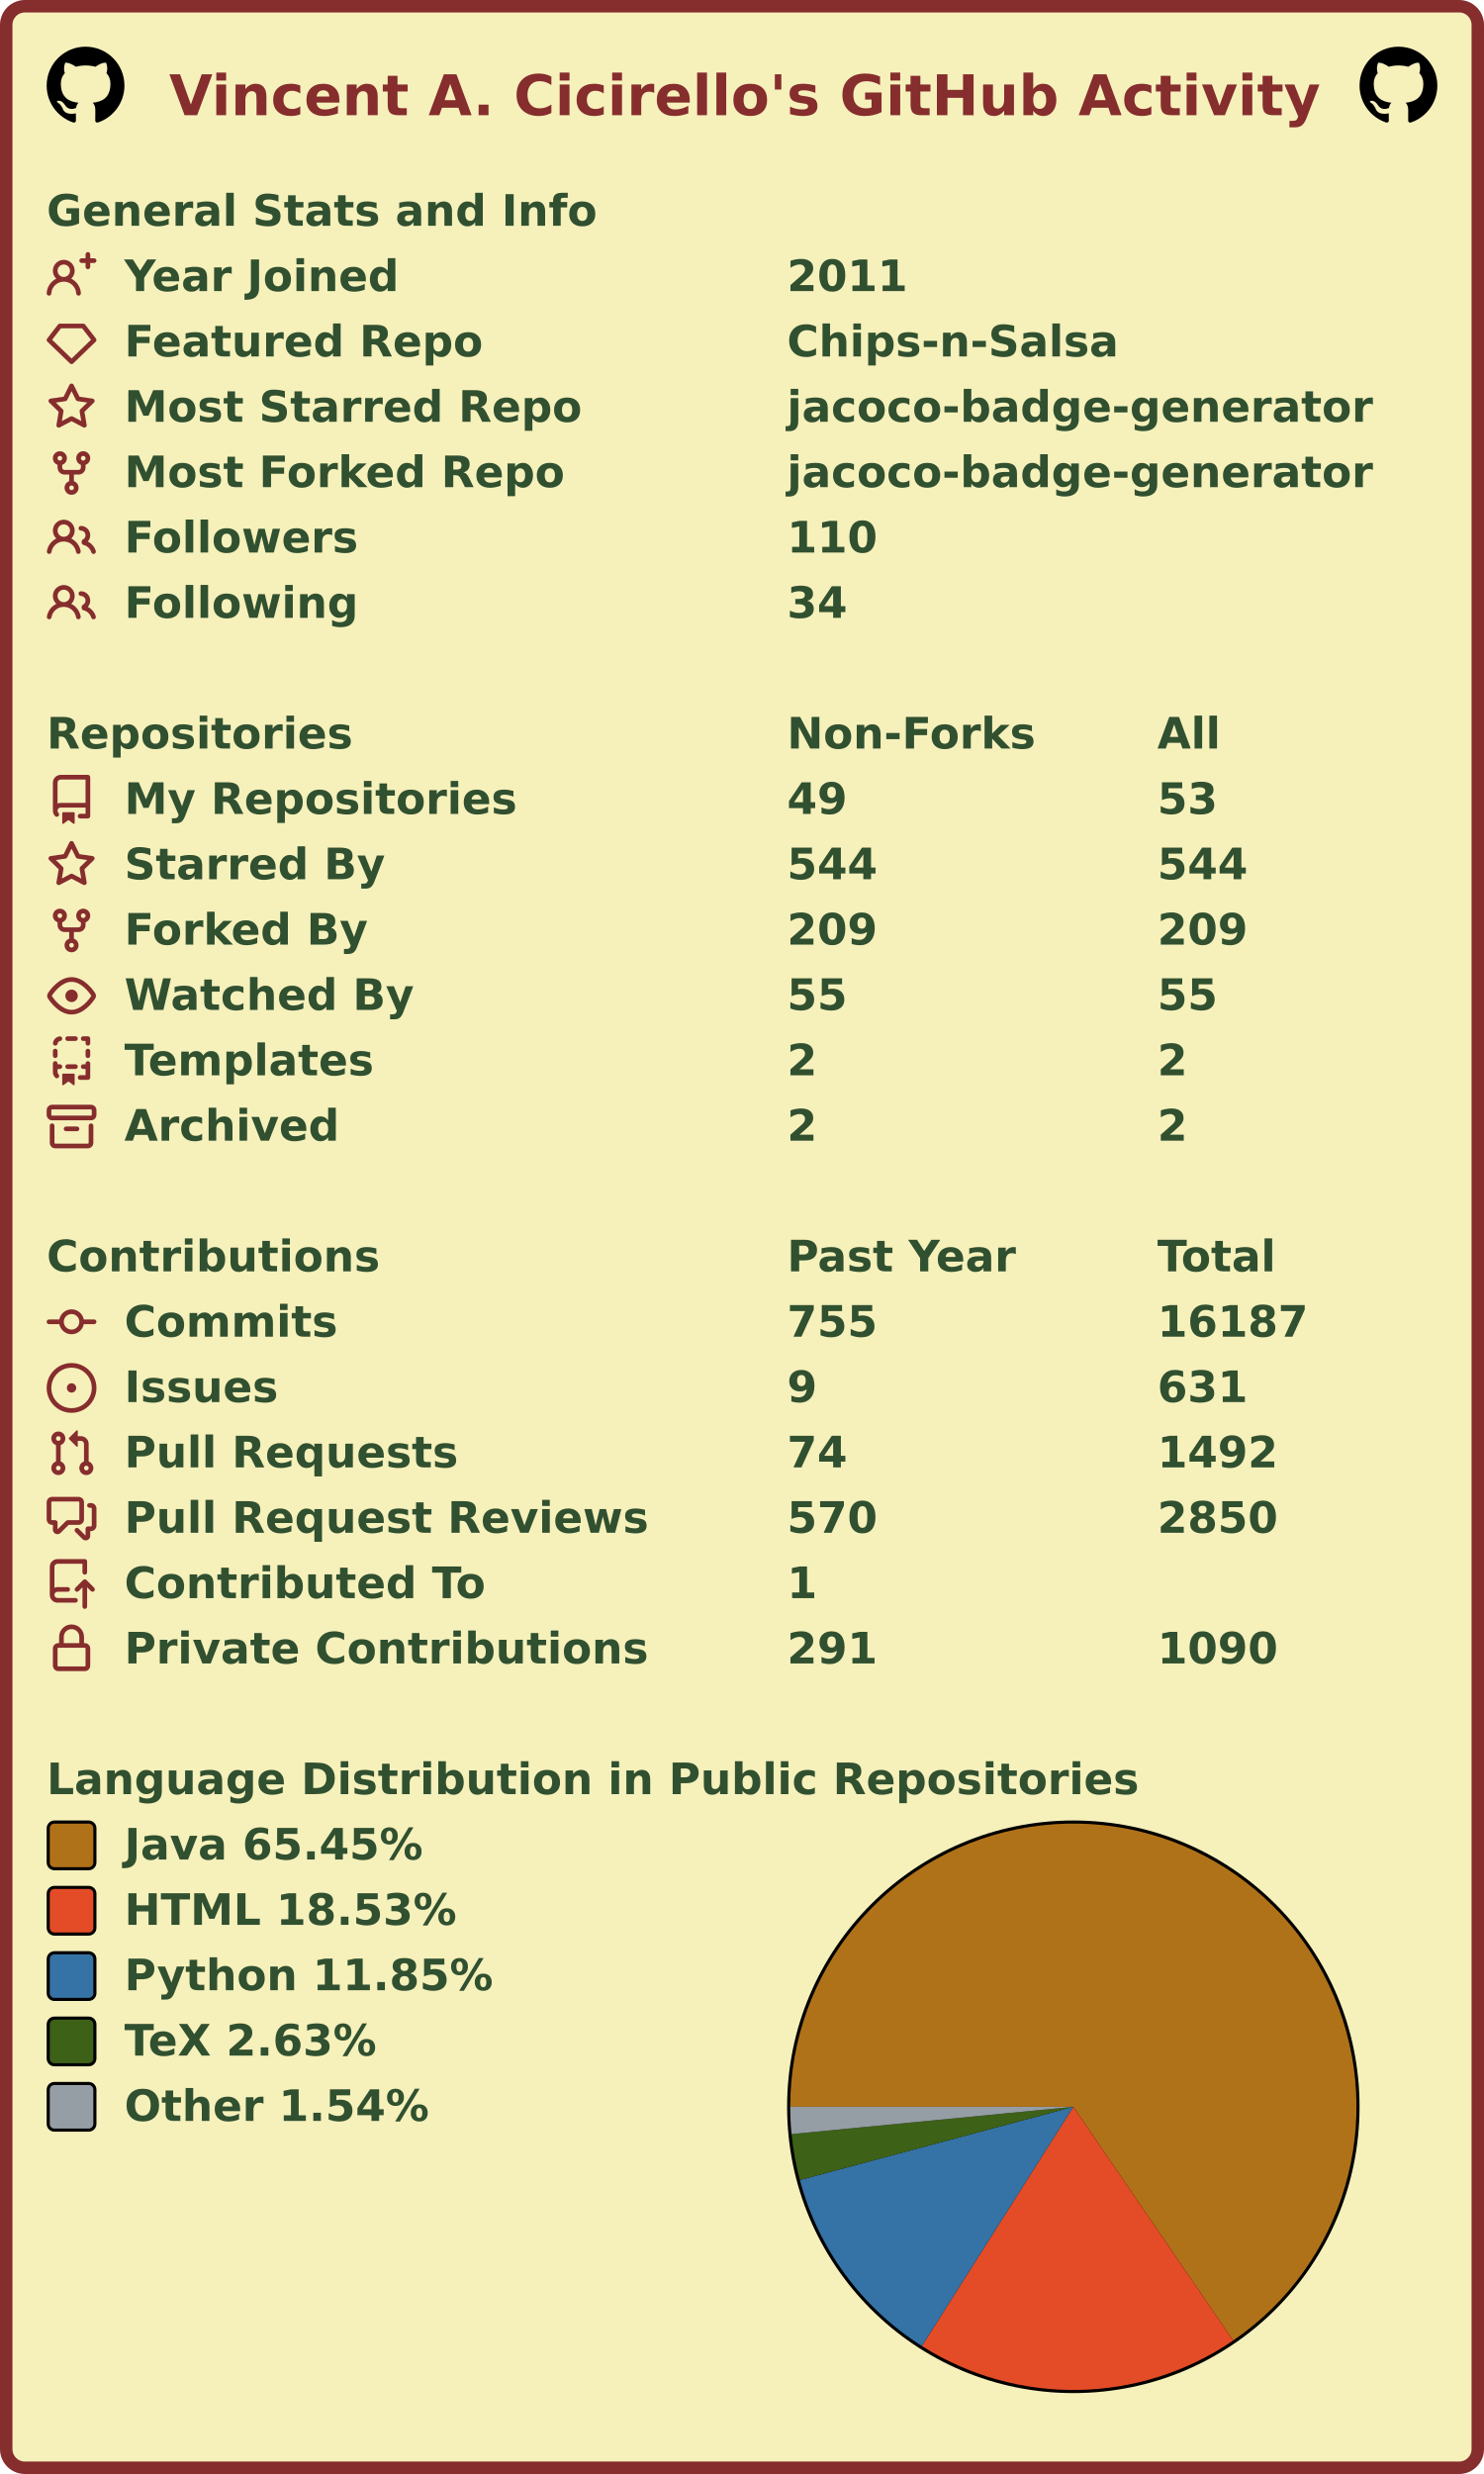
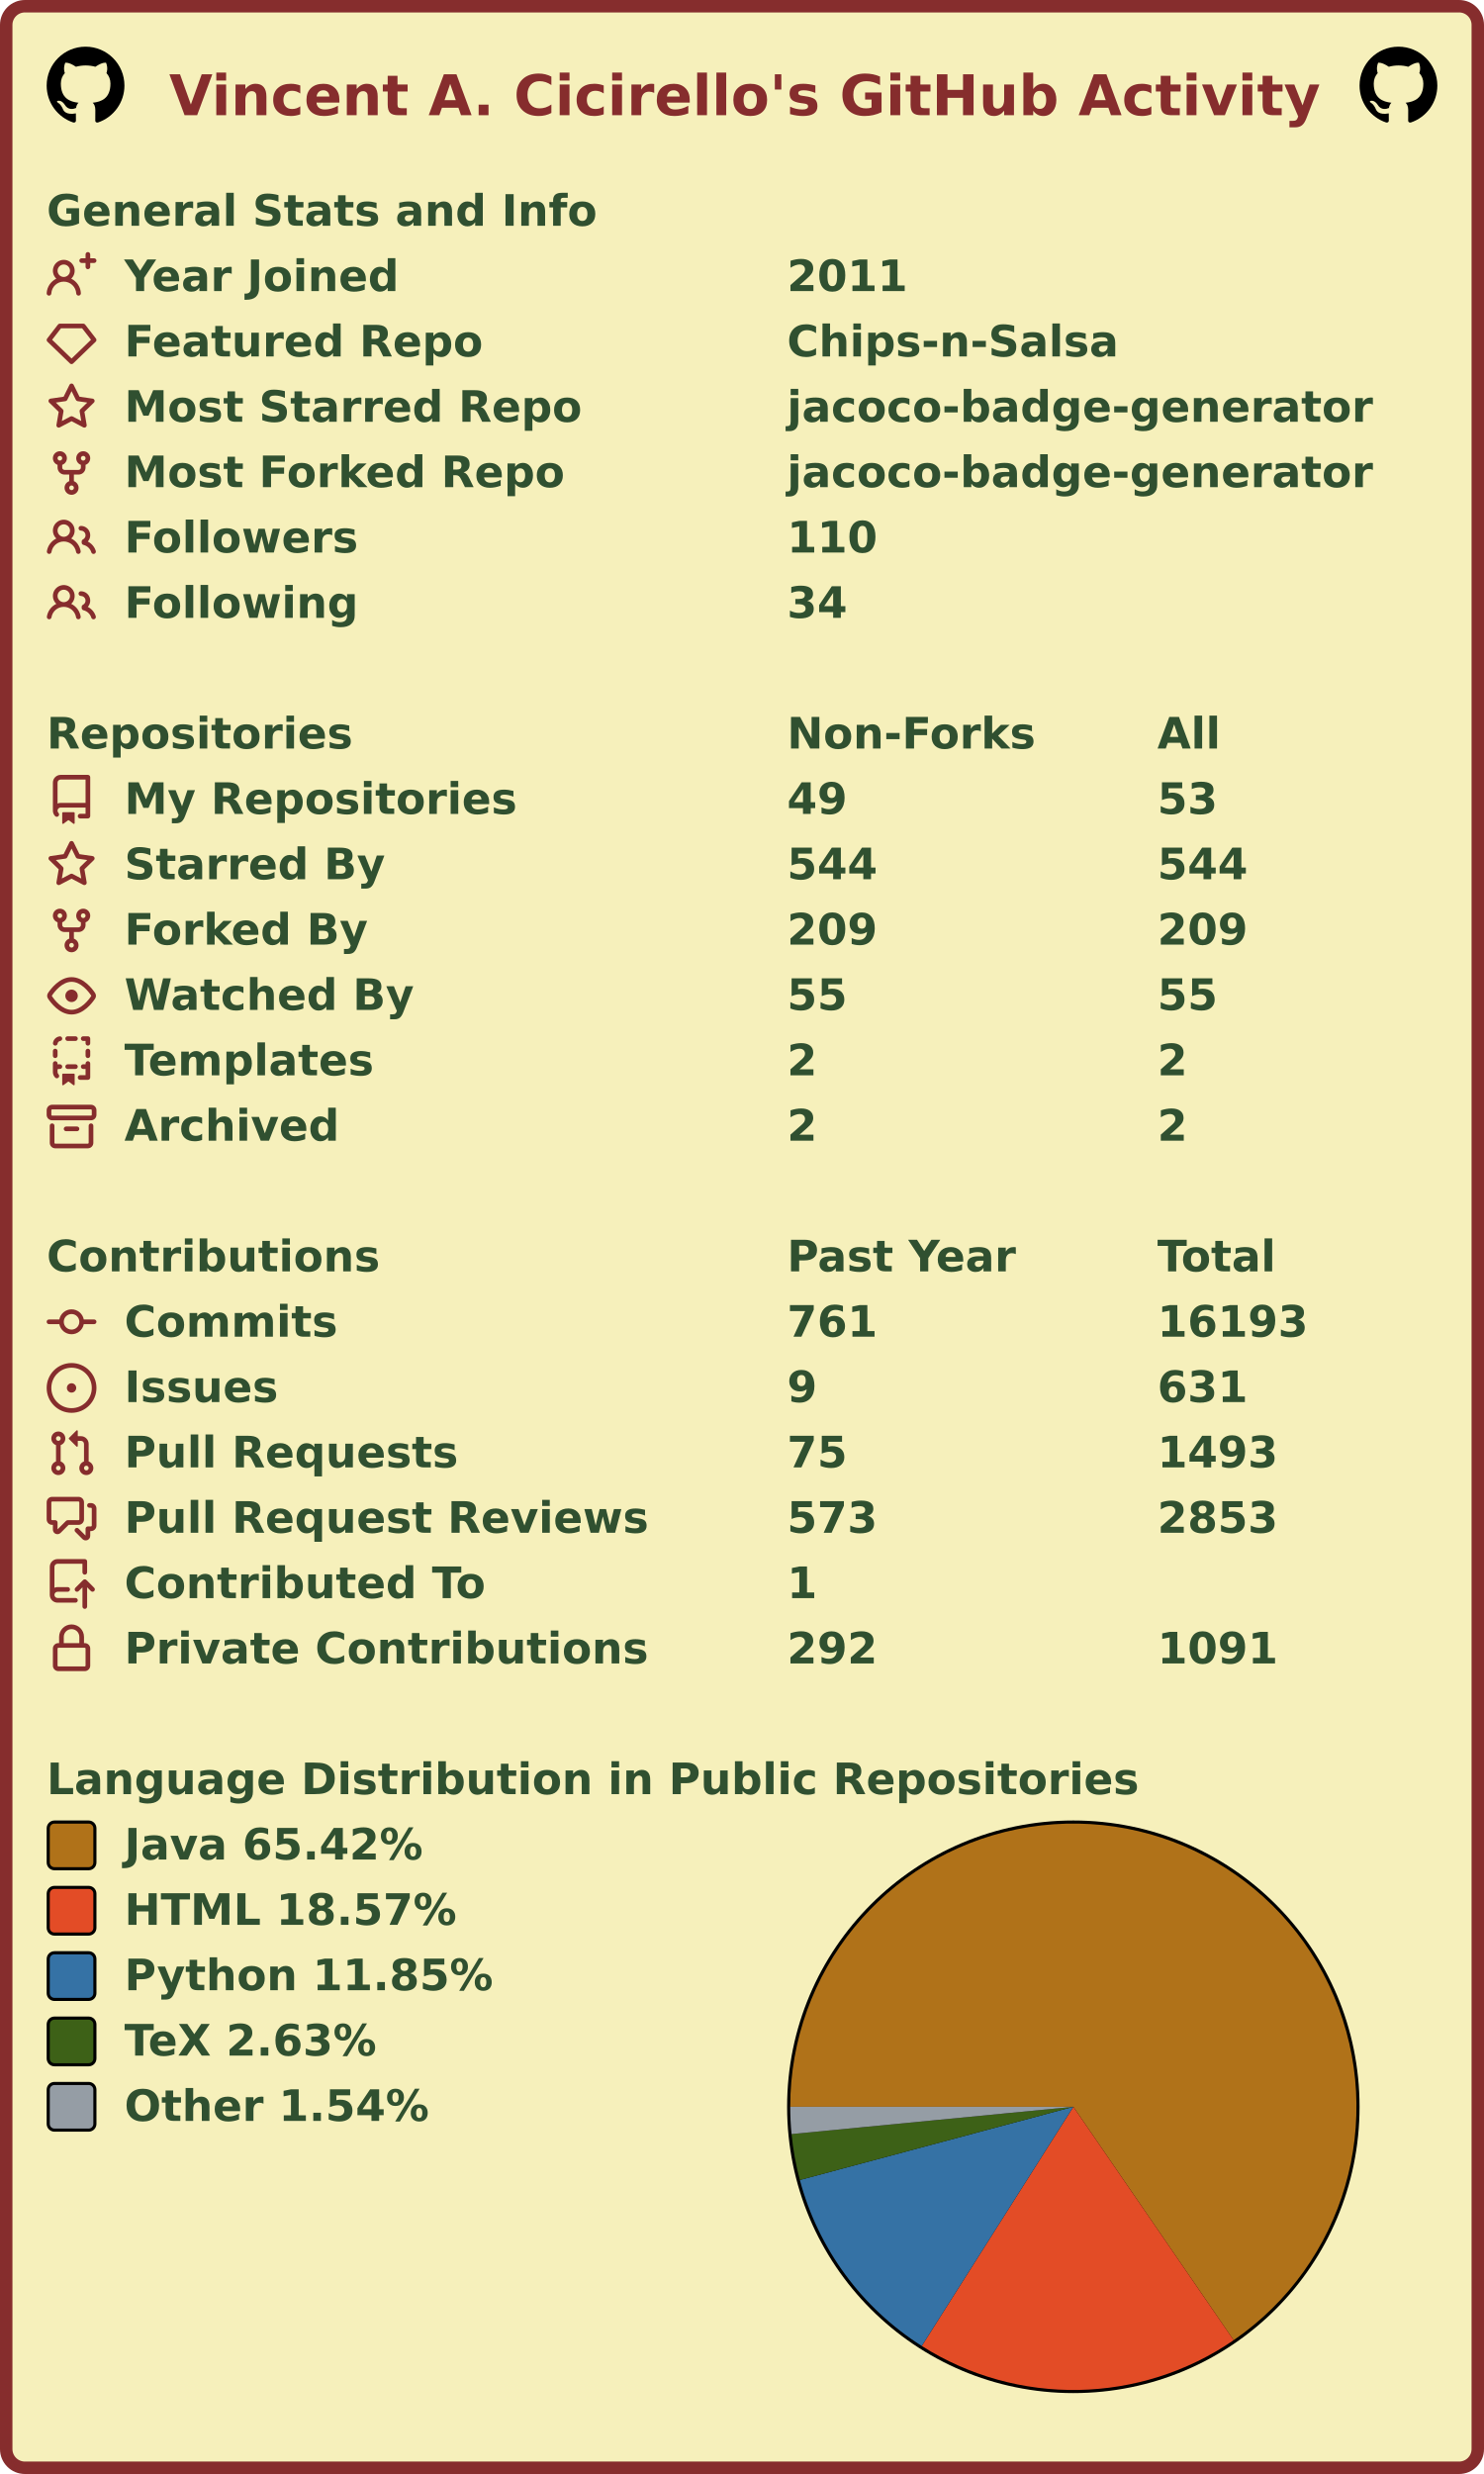
<svg xmlns="http://www.w3.org/2000/svg" width="477" height="795" viewBox="0 0 477 795" lang="en" xml:lang="en">
  <rect x="2" y="2" stroke-width="4" rx="6" width="473" height="791" stroke="#862d2d" fill="#f6f0bb" />
  <g font-weight="600" font-size="110pt" font-family="Verdana,Geneva,DejaVu Sans,sans-serif" text-rendering="geometricPrecision">
    <text x="442" y="301" lengthAdjust="spacingAndGlyphs" textLength="2985" transform="scale(0.123)" fill="#862d2d">Vincent A. Cicirello's GitHub Activity</text>
    <svg x="15" y="15" width="25" height="25" viewBox="0 0 16 16">
      <path fill="#000000" fill-rule="evenodd" d="M8 0C3.58 0 0 3.58 0 8c0 3.54 2.29 6.53 5.47 7.59.4.07.55-.17.55-.38 0-.19-.01-.82-.01-1.49-2.01.37-2.53-.49-2.69-.94-.09-.23-.48-.94-.82-1.13-.28-.15-.68-.52-.01-.53.63-.01 1.08.58 1.23.82.72 1.21 1.87.87 2.33.66.07-.52.28-.87.51-1.07-1.78-.2-3.64-.89-3.64-3.95 0-.87.31-1.59.82-2.15-.08-.2-.36-1.02.08-2.12 0 0 .67-.21 2.2.82.64-.18 1.32-.27 2-.27.68 0 1.36.09 2 .27 1.53-1.04 2.2-.82 2.2-.82.44 1.1.16 1.92.08 2.12.51.56.82 1.27.82 2.15 0 3.07-1.87 3.75-3.65 3.95.29.25.54.73.54 1.48 0 1.07-.01 1.93-.01 2.2 0 .21.15.46.55.38A8.013 8.013 0 0016 8c0-4.42-3.58-8-8-8z" />
    </svg>
    <svg x="437" y="15" width="25" height="25" viewBox="0 0 16 16">
      <path fill="#000000" fill-rule="evenodd" d="M8 0C3.58 0 0 3.58 0 8c0 3.54 2.29 6.53 5.47 7.59.4.07.55-.17.55-.38 0-.19-.01-.82-.01-1.49-2.01.37-2.53-.49-2.69-.94-.09-.23-.48-.94-.82-1.13-.28-.15-.68-.52-.01-.53.63-.01 1.08.58 1.23.82.72 1.21 1.87.87 2.33.66.07-.52.28-.87.51-1.07-1.78-.2-3.64-.89-3.64-3.95 0-.87.31-1.59.82-2.15-.08-.2-.36-1.02.08-2.12 0 0 .67-.21 2.2.82.64-.18 1.32-.27 2-.27.68 0 1.36.09 2 .27 1.53-1.04 2.2-.82 2.2-.82.44 1.1.16 1.92.08 2.12.51.56.82 1.27.82 2.15 0 3.07-1.87 3.75-3.65 3.95.29.25.54.73.54 1.48 0 1.07-.01 1.93-.01 2.2 0 .21.15.46.55.38A8.013 8.013 0 0016 8c0-4.42-3.58-8-8-8z" />
    </svg>
    <g transform="translate(0, 60)" fill="#305030">
      <g transform="translate(15, 0)">
        <g transform="scale(0.095)">
          <text x="0" y="132" textLength="1851" lengthAdjust="spacingAndGlyphs">General Stats and Info</text>
        </g>
      </g>
      <g transform="translate(15, 21)">
        <path fill="#862d2d" fill-rule="evenodd" d="M13.25 0a.75.75 0 01.75.75V2h1.25a.75.75 0 010 1.5H14v1.25a.75.75 0 01-1.5 0V3.5h-1.25a.75.75 0 010-1.5h1.25V.75a.75.75 0 01.75-.75zM5.5 4a2 2 0 100 4 2 2 0 000-4zm2.4 4.548a3.5 3.5 0 10-4.799 0 5.527 5.527 0 00-3.1 4.66.75.75 0 101.498.085A4.01 4.01 0 015.5 9.5a4.01 4.01 0 014.001 3.793.75.75 0 101.498-.086 5.527 5.527 0 00-3.1-4.659z" />
        <g transform="scale(0.095)">
          <text lengthAdjust="spacingAndGlyphs" textLength="932" x="263" y="132">Year Joined</text>
          <text lengthAdjust="spacingAndGlyphs" textLength="420" x="2505" y="132">2011</text>
        </g>
      </g>
      <g transform="translate(15, 42)">
        <path fill="#862d2d" fill-rule="evenodd" d="M3.637 2.291A.75.75 0 014.23 2h7.54a.75.75 0 01.593.291l3.48 4.5a.75.75 0 01-.072.999l-7.25 7a.75.75 0 01-1.042 0l-7.25-7a.75.75 0 01-.072-.999l3.48-4.5zM4.598 3.5L1.754 7.177 8 13.207l6.246-6.03L11.402 3.5H4.598z" />
        <g transform="scale(0.095)">
          <text lengthAdjust="spacingAndGlyphs" textLength="1215" x="263" y="132">Featured Repo</text>
          <text lengthAdjust="spacingAndGlyphs" textLength="1120" x="2505" y="132">Chips-n-Salsa</text>
        </g>
      </g>
      <g transform="translate(15, 63)">
        <path fill="#862d2d" fill-rule="evenodd" d="M8 .25a.75.75 0 01.673.418l1.882 3.815 4.21.612a.75.75 0 01.416 1.279l-3.046 2.97.719 4.192a.75.75 0 01-1.088.791L8 12.347l-3.766 1.98a.75.75 0 01-1.088-.79l.72-4.194L.818 6.374a.75.75 0 01.416-1.28l4.21-.611L7.327.668A.75.75 0 018 .25zm0 2.445L6.615 5.5a.75.75 0 01-.564.41l-3.097.45 2.24 2.184a.75.75 0 01.216.664l-.528 3.084 2.769-1.456a.75.75 0 01.698 0l2.77 1.456-.53-3.084a.75.75 0 01.216-.664l2.24-2.183-3.096-.45a.75.75 0 01-.564-.41L8 2.694v.001z" />
        <g transform="scale(0.095)">
          <text lengthAdjust="spacingAndGlyphs" textLength="1532" x="263" y="132">Most Starred Repo</text>
          <text lengthAdjust="spacingAndGlyphs" textLength="1986" x="2505" y="132">jacoco-badge-generator</text>
        </g>
      </g>
      <g transform="translate(15, 84)">
        <path fill="#862d2d" fill-rule="evenodd" d="M5 3.25a.75.75 0 11-1.5 0 .75.75 0 011.5 0zm0 2.122a2.25 2.25 0 10-1.5 0v.878A2.25 2.25 0 005.75 8.5h1.5v2.128a2.251 2.251 0 101.5 0V8.5h1.5a2.25 2.25 0 002.25-2.25v-.878a2.25 2.25 0 10-1.5 0v.878a.75.75 0 01-.75.75h-4.5A.75.75 0 015 6.25v-.878zm3.75 7.378a.75.75 0 11-1.5 0 .75.75 0 011.5 0zm3-8.75a.75.75 0 100-1.5.75.75 0 000 1.5z" />
        <g transform="scale(0.095)">
          <text lengthAdjust="spacingAndGlyphs" textLength="1485" x="263" y="132">Most Forked Repo</text>
          <text lengthAdjust="spacingAndGlyphs" textLength="1986" x="2505" y="132">jacoco-badge-generator</text>
        </g>
      </g>
      <g transform="translate(15, 105)">
        <path fill="#862d2d" fill-rule="evenodd" d="M5.5 3.5a2 2 0 100 4 2 2 0 000-4zM2 5.5a3.5 3.5 0 115.898 2.549 5.507 5.507 0 013.034 4.084.75.75 0 11-1.482.235 4.001 4.001 0 00-7.9 0 .75.75 0 01-1.482-.236A5.507 5.507 0 013.102 8.05 3.49 3.49 0 012 5.5zM11 4a.75.75 0 100 1.5 1.5 1.5 0 01.666 2.844.75.75 0 00-.416.672v.352a.75.75 0 00.574.73c1.2.289 2.162 1.2 2.522 2.372a.75.75 0 101.434-.44 5.01 5.01 0 00-2.56-3.012A3 3 0 0011 4z" />
        <g transform="scale(0.095)">
          <text lengthAdjust="spacingAndGlyphs" textLength="778" x="263" y="132">Followers</text>
          <text lengthAdjust="spacingAndGlyphs" textLength="315" x="2505" y="132">110</text>
        </g>
      </g>
      <g transform="translate(15, 126)">
        <path fill="#862d2d" fill-rule="evenodd" d="M5.5 3.5a2 2 0 100 4 2 2 0 000-4zM2 5.5a3.5 3.5 0 115.898 2.549 5.507 5.507 0 013.034 4.084.75.75 0 11-1.482.235 4.001 4.001 0 00-7.9 0 .75.75 0 01-1.482-.236A5.507 5.507 0 013.102 8.05 3.49 3.49 0 012 5.5zM11 4a.75.75 0 100 1.5 1.5 1.5 0 01.666 2.844.75.75 0 00-.416.672v.352a.75.75 0 00.574.73c1.2.289 2.162 1.2 2.522 2.372a.75.75 0 101.434-.44 5.01 5.01 0 00-2.56-3.012A3 3 0 0011 4z" />
        <g transform="scale(0.095)">
          <text lengthAdjust="spacingAndGlyphs" textLength="780" x="263" y="132">Following</text>
          <text lengthAdjust="spacingAndGlyphs" textLength="210" x="2505" y="132">34</text>
        </g>
      </g>
    </g>
    <g transform="translate(0, 228)" fill="#305030">
      <g transform="translate(15, 0)">
        <g transform="scale(0.095)">
          <text x="0" y="132" textLength="1020" lengthAdjust="spacingAndGlyphs">Repositories</text>
          <text x="2505" y="132" textLength="832" lengthAdjust="spacingAndGlyphs">Non-Forks</text>
          <text x="3758" y="132" textLength="206" lengthAdjust="spacingAndGlyphs">All</text>
        </g>
      </g>
      <g transform="translate(15, 21)">
        <path fill="#862d2d" fill-rule="evenodd" d="M2 2.5A2.5 2.5 0 014.5 0h8.75a.75.75 0 01.75.75v12.5a.75.75 0 01-.75.75h-2.5a.75.75 0 110-1.5h1.75v-2h-8a1 1 0 00-.714 1.7.75.75 0 01-1.072 1.05A2.495 2.495 0 012 11.5v-9zm10.5-1V9h-8c-.356 0-.694.074-1 .208V2.5a1 1 0 011-1h8zM5 12.25v3.25a.25.25 0 00.4.2l1.45-1.087a.25.25 0 01.3 0L8.6 15.7a.25.25 0 00.4-.2v-3.25a.25.25 0 00-.25-.25h-3.5a.25.25 0 00-.25.25z" />
        <g transform="scale(0.095)">
          <text lengthAdjust="spacingAndGlyphs" textLength="1312" x="263" y="132">My Repositories</text>
          <text lengthAdjust="spacingAndGlyphs" textLength="210" x="2505" y="132">49</text>
          <text lengthAdjust="spacingAndGlyphs" textLength="210" x="3758" y="132">53</text>
        </g>
      </g>
      <g transform="translate(15, 42)">
        <path fill="#862d2d" fill-rule="evenodd" d="M8 .25a.75.75 0 01.673.418l1.882 3.815 4.21.612a.75.75 0 01.416 1.279l-3.046 2.97.719 4.192a.75.75 0 01-1.088.791L8 12.347l-3.766 1.98a.75.75 0 01-1.088-.79l.72-4.194L.818 6.374a.75.75 0 01.416-1.28l4.21-.611L7.327.668A.75.75 0 018 .25zm0 2.445L6.615 5.5a.75.75 0 01-.564.41l-3.097.45 2.24 2.184a.75.75 0 01.216.664l-.528 3.084 2.769-1.456a.75.75 0 01.698 0l2.77 1.456-.53-3.084a.75.75 0 01.216-.664l2.24-2.183-3.096-.45a.75.75 0 01-.564-.41L8 2.694v.001z" />
        <g transform="scale(0.095)">
          <text lengthAdjust="spacingAndGlyphs" textLength="874" x="263" y="132">Starred By</text>
          <text lengthAdjust="spacingAndGlyphs" textLength="315" x="2505" y="132">544</text>
          <text lengthAdjust="spacingAndGlyphs" textLength="315" x="3758" y="132">544</text>
        </g>
      </g>
      <g transform="translate(15, 63)">
        <path fill="#862d2d" fill-rule="evenodd" d="M5 3.25a.75.75 0 11-1.5 0 .75.75 0 011.5 0zm0 2.122a2.25 2.25 0 10-1.5 0v.878A2.25 2.25 0 005.75 8.5h1.5v2.128a2.251 2.251 0 101.5 0V8.5h1.5a2.25 2.25 0 002.25-2.25v-.878a2.25 2.25 0 10-1.5 0v.878a.75.75 0 01-.75.75h-4.5A.75.75 0 015 6.25v-.878zm3.75 7.378a.75.75 0 11-1.5 0 .75.75 0 011.5 0zm3-8.75a.75.75 0 100-1.5.75.75 0 000 1.5z" />
        <g transform="scale(0.095)">
          <text lengthAdjust="spacingAndGlyphs" textLength="828" x="263" y="132">Forked By</text>
          <text lengthAdjust="spacingAndGlyphs" textLength="315" x="2505" y="132">209</text>
          <text lengthAdjust="spacingAndGlyphs" textLength="315" x="3758" y="132">209</text>
        </g>
      </g>
      <g transform="translate(15, 84)">
        <path fill="#862d2d" fill-rule="evenodd" d="M1.679 7.932c.412-.621 1.242-1.75 2.366-2.717C5.175 4.242 6.527 3.5 8 3.5c1.473 0 2.824.742 3.955 1.715 1.124.967 1.954 2.096 2.366 2.717a.119.119 0 010 .136c-.412.621-1.242 1.75-2.366 2.717C10.825 11.758 9.473 12.5 8 12.5c-1.473 0-2.824-.742-3.955-1.715C2.92 9.818 2.09 8.69 1.679 8.068a.119.119 0 010-.136zM8 2c-1.981 0-3.67.992-4.933 2.078C1.797 5.169.88 6.423.43 7.1a1.619 1.619 0 000 1.798c.45.678 1.367 1.932 2.637 3.024C4.329 13.008 6.019 14 8 14c1.981 0 3.67-.992 4.933-2.078 1.27-1.091 2.187-2.345 2.637-3.023a1.619 1.619 0 000-1.798c-.45-.678-1.367-1.932-2.637-3.023C11.671 2.992 9.981 2 8 2zm0 8a2 2 0 100-4 2 2 0 000 4z" />
        <g transform="scale(0.095)">
          <text lengthAdjust="spacingAndGlyphs" textLength="993" x="263" y="132">Watched By</text>
          <text lengthAdjust="spacingAndGlyphs" textLength="210" x="2505" y="132">55</text>
          <text lengthAdjust="spacingAndGlyphs" textLength="210" x="3758" y="132">55</text>
        </g>
      </g>
      <g transform="translate(15, 105)">
        <path fill="#862d2d" fill-rule="evenodd" d="M6 .75A.75.75 0 016.75 0h2.5a.75.75 0 010 1.5h-2.5A.75.75 0 016 .75zm5 0a.75.75 0 01.75-.75h1.5a.75.75 0 01.75.75v1.5a.75.75 0 01-1.5 0V1.5h-.75A.75.75 0 0111 .75zM4.992.662a.75.75 0 01-.636.848c-.436.063-.783.41-.846.846a.75.75 0 01-1.485-.212A2.501 2.501 0 014.144.025a.75.75 0 01.848.637zM2.75 4a.75.75 0 01.75.75v1.5a.75.75 0 01-1.5 0v-1.5A.75.75 0 012.75 4zm10.5 0a.75.75 0 01.75.75v1.5a.75.75 0 01-1.5 0v-1.5a.75.75 0 01.75-.75zM2.75 8a.75.75 0 01.75.75v.268A1.72 1.72 0 013.75 9h.5a.75.75 0 010 1.5h-.5a.25.25 0 00-.25.25v.75c0 .28.114.532.3.714a.75.75 0 01-1.05 1.072A2.495 2.495 0 012 11.5V8.75A.75.75 0 012.75 8zm10.5 0a.75.75 0 01.75.75v4.5a.75.75 0 01-.75.75h-2.5a.75.75 0 010-1.5h1.75v-2h-.75a.75.75 0 010-1.5h.75v-.25a.75.75 0 01.75-.75zM6 9.75A.75.75 0 016.75 9h2.5a.75.75 0 010 1.5h-2.5A.75.75 0 016 9.75zm-1 2.5v3.25a.25.25 0 00.4.2l1.45-1.087a.25.25 0 01.3 0L8.6 15.7a.25.25 0 00.4-.2v-3.25a.25.25 0 00-.25-.25h-3.5a.25.25 0 00-.25.25z" />
        <g transform="scale(0.095)">
          <text lengthAdjust="spacingAndGlyphs" textLength="868" x="263" y="132">Templates</text>
          <text lengthAdjust="spacingAndGlyphs" textLength="105" x="2505" y="132">2</text>
          <text lengthAdjust="spacingAndGlyphs" textLength="105" x="3758" y="132">2</text>
        </g>
      </g>
      <g transform="translate(15, 126)">
        <path fill="#862d2d" fill-rule="evenodd" d="M1.75 2.5a.25.25 0 00-.25.25v1.5c0 .138.112.25.25.25h12.5a.25.25 0 00.25-.25v-1.5a.25.25 0 00-.25-.25H1.75zM0 2.75C0 1.784.784 1 1.75 1h12.5c.966 0 1.75.784 1.75 1.75v1.5A1.75 1.75 0 0114.25 6H1.75A1.75 1.75 0 010 4.25v-1.5zM1.75 7a.75.75 0 01.75.75v5.5c0 .138.112.25.25.25h10.5a.25.25 0 00.25-.25v-5.5a.75.75 0 111.5 0v5.5A1.75 1.75 0 0113.25 15H2.75A1.75 1.75 0 011 13.25v-5.5A.75.75 0 011.75 7zm4.5 1a.75.75 0 000 1.5h3.5a.75.75 0 100-1.5h-3.5z" />
        <g transform="scale(0.095)">
          <text lengthAdjust="spacingAndGlyphs" textLength="726" x="263" y="132">Archived</text>
          <text lengthAdjust="spacingAndGlyphs" textLength="105" x="2505" y="132">2</text>
          <text lengthAdjust="spacingAndGlyphs" textLength="105" x="3758" y="132">2</text>
        </g>
      </g>
    </g>
    <g transform="translate(0, 396)" fill="#305030">
      <g transform="translate(15, 0)">
        <g transform="scale(0.095)">
          <text x="0" y="132" textLength="1112" lengthAdjust="spacingAndGlyphs">Contributions</text>
          <text x="2505" y="132" textLength="774" lengthAdjust="spacingAndGlyphs">Past Year</text>
          <text x="3758" y="132" textLength="414" lengthAdjust="spacingAndGlyphs">Total</text>
        </g>
      </g>
      <g transform="translate(15, 21)">
        <path fill="#862d2d" fill-rule="evenodd" d="M10.5 7.75a2.5 2.5 0 11-5 0 2.5 2.5 0 015 0zm1.43.75a4.002 4.002 0 01-7.86 0H.75a.75.75 0 110-1.5h3.32a4.001 4.001 0 017.86 0h3.32a.75.75 0 110 1.5h-3.32z" />
        <g transform="scale(0.095)">
          <text lengthAdjust="spacingAndGlyphs" textLength="734" x="263" y="132">Commits</text>
-           <text lengthAdjust="spacingAndGlyphs" textLength="315" x="2505" y="132">755</text>
-           <text lengthAdjust="spacingAndGlyphs" textLength="525" x="3758" y="132">16187</text>
+           <text lengthAdjust="spacingAndGlyphs" textLength="315" x="2505" y="132">761</text>
+           <text lengthAdjust="spacingAndGlyphs" textLength="525" x="3758" y="132">16193</text>
        </g>
      </g>
      <g transform="translate(15, 42)">
        <path fill="#862d2d" d="M8 9.5a1.5 1.5 0 100-3 1.5 1.5 0 000 3z" />
        <path fill="#862d2d" fill-rule="evenodd" d="M8 0a8 8 0 100 16A8 8 0 008 0zM1.5 8a6.5 6.5 0 1113 0 6.5 6.5 0 01-13 0z" />
        <g transform="scale(0.095)">
          <text lengthAdjust="spacingAndGlyphs" textLength="512" x="263" y="132">Issues</text>
          <text lengthAdjust="spacingAndGlyphs" textLength="105" x="2505" y="132">9</text>
          <text lengthAdjust="spacingAndGlyphs" textLength="315" x="3758" y="132">631</text>
        </g>
      </g>
      <g transform="translate(15, 63)">
        <path fill="#862d2d" fill-rule="evenodd" d="M7.177 3.073L9.573.677A.25.25 0 0110 .854v4.792a.25.25 0 01-.427.177L7.177 3.427a.25.25 0 010-.354zM3.75 2.5a.75.75 0 100 1.5.75.75 0 000-1.5zm-2.25.75a2.25 2.25 0 113 2.122v5.256a2.251 2.251 0 11-1.5 0V5.372A2.25 2.25 0 011.5 3.25zM11 2.5h-1V4h1a1 1 0 011 1v5.628a2.251 2.251 0 101.5 0V5A2.5 2.5 0 0011 2.5zm1 10.25a.75.75 0 111.5 0 .75.75 0 01-1.5 0zM3.75 12a.75.75 0 100 1.5.75.75 0 000-1.5z" />
        <g transform="scale(0.095)">
          <text lengthAdjust="spacingAndGlyphs" textLength="1113" x="263" y="132">Pull Requests</text>
-           <text lengthAdjust="spacingAndGlyphs" textLength="210" x="2505" y="132">74</text>
-           <text lengthAdjust="spacingAndGlyphs" textLength="420" x="3758" y="132">1492</text>
+           <text lengthAdjust="spacingAndGlyphs" textLength="210" x="2505" y="132">75</text>
+           <text lengthAdjust="spacingAndGlyphs" textLength="420" x="3758" y="132">1493</text>
        </g>
      </g>
      <g transform="translate(15, 84)">
        <path fill="#862d2d" fill-rule="evenodd" d="M1.5 2.75a.25.25 0 01.25-.25h8.5a.25.25 0 01.25.25v5.5a.25.25 0 01-.25.25h-3.5a.75.75 0 00-.53.22L3.5 11.44V9.25a.75.75 0 00-.75-.75h-1a.25.25 0 01-.25-.25v-5.5zM1.75 1A1.75 1.75 0 000 2.75v5.5C0 9.216.784 10 1.75 10H2v1.543a1.457 1.457 0 002.487 1.03L7.061 10h3.189A1.75 1.75 0 0012 8.25v-5.5A1.75 1.75 0 0010.25 1h-8.5zM14.5 4.75a.25.25 0 00-.25-.25h-.5a.75.75 0 110-1.5h.5c.966 0 1.75.784 1.75 1.75v5.5A1.75 1.75 0 0114.25 12H14v1.543a1.457 1.457 0 01-2.487 1.03L9.22 12.28a.75.75 0 111.06-1.06l2.22 2.22v-2.19a.75.75 0 01.75-.75h1a.25.25 0 00.25-.25v-5.5z" />
        <g transform="scale(0.095)">
          <text lengthAdjust="spacingAndGlyphs" textLength="1762" x="263" y="132">Pull Request Reviews</text>
-           <text lengthAdjust="spacingAndGlyphs" textLength="315" x="2505" y="132">570</text>
-           <text lengthAdjust="spacingAndGlyphs" textLength="420" x="3758" y="132">2850</text>
+           <text lengthAdjust="spacingAndGlyphs" textLength="315" x="2505" y="132">573</text>
+           <text lengthAdjust="spacingAndGlyphs" textLength="420" x="3758" y="132">2853</text>
        </g>
      </g>
      <g transform="translate(15, 105)">
        <path fill="#862d2d" fill-rule="evenodd" d="M1 2.5A2.5 2.5 0 013.5 0h8.75a.75.75 0 01.75.75v3.5a.75.75 0 01-1.5 0V1.5h-8a1 1 0 00-1 1v6.708A2.492 2.492 0 013.5 9h3.25a.75.75 0 010 1.5H3.5a1 1 0 100 2h5.75a.75.75 0 010 1.5H3.5A2.5 2.5 0 011 11.5v-9zm13.23 7.79a.75.75 0 001.06-1.06l-2.505-2.505a.75.75 0 00-1.06 0L9.22 9.229a.75.75 0 001.06 1.061l1.225-1.224v6.184a.75.75 0 001.5 0V9.066l1.224 1.224z" />
        <g transform="scale(0.095)">
          <text lengthAdjust="spacingAndGlyphs" textLength="1234" x="263" y="132">Contributed To</text>
          <text lengthAdjust="spacingAndGlyphs" textLength="105" x="2505" y="132">1</text>
        </g>
      </g>
      <g transform="translate(15, 126)">
        <path fill="#862d2d" fill-rule="evenodd" d="M4 4v2h-.25A1.75 1.75 0 002 7.75v5.5c0 .966.784 1.75 1.75 1.75h8.5A1.75 1.75 0 0014 13.25v-5.5A1.75 1.75 0 0012.25 6H12V4a4 4 0 10-8 0zm6.5 2V4a2.5 2.5 0 00-5 0v2h5zM12 7.5h.25a.25.25 0 01.25.25v5.5a.25.25 0 01-.25.25h-8.5a.25.25 0 01-.25-.25v-5.5a.25.25 0 01.25-.25H12z" />
        <g transform="scale(0.095)">
          <text lengthAdjust="spacingAndGlyphs" textLength="1742" x="263" y="132">Private Contributions</text>
-           <text lengthAdjust="spacingAndGlyphs" textLength="315" x="2505" y="132">291</text>
-           <text lengthAdjust="spacingAndGlyphs" textLength="420" x="3758" y="132">1090</text>
+           <text lengthAdjust="spacingAndGlyphs" textLength="315" x="2505" y="132">292</text>
+           <text lengthAdjust="spacingAndGlyphs" textLength="420" x="3758" y="132">1091</text>
        </g>
      </g>
    </g>
    <g transform="translate(0, 564)" fill="#305030">
      <g transform="translate(15, 0)">
        <g transform="scale(0.095)">
          <text x="0" y="132" textLength="3652" lengthAdjust="spacingAndGlyphs">Language Distribution in Public Repositories</text>
        </g>
      </g>
      <g transform="translate(253, 21)">
        <circle cx="92" cy="92" r="92" fill="#000000" />
      </g>
      <g transform="translate(254, 22)">
        <g>
-           <path fill-rule="evenodd" fill="#b07219" d="M 0.0,91 A 91 91 0 1 1 142.369 166.115 L 91,91 Z" />
-           <path fill-rule="evenodd" fill="#e34c26" d="M 142.369,166.115 A 91 91 0 0 1 42.315 167.881 L 91,91 Z" />
-           <path fill-rule="evenodd" fill="#3572A5" d="M 42.315,167.881 A 91 91 0 0 1 3.097 114.537 L 91,91 Z" />
-           <path fill-rule="evenodd" fill="#3D6117" d="M 3.097,114.537 A 91 91 0 0 1 0.424 99.77 L 91,91 Z" />
-           <path fill-rule="evenodd" fill="#959da5" d="M 0.424,99.77 A 91 91 0 0 1 0.0 91 L 91,91 Z" />
+           <path fill-rule="evenodd" fill="#b07219" d="M 0.0,91 A 91 91 0 1 1 142.531 166.003 L 91,91 Z" />
+           <path fill-rule="evenodd" fill="#e34c26" d="M 142.531,166.003 A 91 91 0 0 1 42.275 167.856 L 91,91 Z" />
+           <path fill-rule="evenodd" fill="#3572A5" d="M 42.275,167.856 A 91 91 0 0 1 3.094 114.526 L 91,91 Z" />
+           <path fill-rule="evenodd" fill="#3D6117" d="M 3.094,114.526 A 91 91 0 0 1 0.423 99.767 L 91,91 Z" />
+           <path fill-rule="evenodd" fill="#959da5" d="M 0.423,99.767 A 91 91 0 0 1 0.0 91 L 91,91 Z" />
          <animateTransform attributeName="transform" attributeType="XML" type="rotate" from="0 91 91" to="360 91 91" dur="10s" repeatCount="indefinite" />
        </g>
      </g>
      <g transform="translate(15, 21)">
        <rect x="0.5" y="0.5" rx="2" width="15" height="15" fill="#b07219" stroke-width="1" stroke="#000000" />
-         <text transform="scale(0.095)" x="263" y="132" textLength="1038" lengthAdjust="spacingAndGlyphs">Java 65.45%</text>
+         <text transform="scale(0.095)" x="263" y="132" textLength="1038" lengthAdjust="spacingAndGlyphs">Java 65.42%</text>
      </g>
      <g transform="translate(15, 42)">
        <rect x="0.5" y="0.5" rx="2" width="15" height="15" fill="#e34c26" stroke-width="1" stroke="#000000" />
-         <text transform="scale(0.095)" x="263" y="132" textLength="1142" lengthAdjust="spacingAndGlyphs">HTML 18.53%</text>
+         <text transform="scale(0.095)" x="263" y="132" textLength="1142" lengthAdjust="spacingAndGlyphs">HTML 18.57%</text>
      </g>
      <g transform="translate(15, 63)">
        <rect x="0.5" y="0.5" rx="2" width="15" height="15" fill="#3572A5" stroke-width="1" stroke="#000000" />
        <text transform="scale(0.095)" x="263" y="132" textLength="1254" lengthAdjust="spacingAndGlyphs">Python 11.85%</text>
      </g>
      <g transform="translate(15, 84)">
        <rect x="0.5" y="0.5" rx="2" width="15" height="15" fill="#3D6117" stroke-width="1" stroke="#000000" />
        <text transform="scale(0.095)" x="263" y="132" textLength="894" lengthAdjust="spacingAndGlyphs">TeX 2.63%</text>
      </g>
      <g transform="translate(15, 105)">
        <rect x="0.5" y="0.5" rx="2" width="15" height="15" fill="#959da5" stroke-width="1" stroke="#000000" />
        <text transform="scale(0.095)" x="263" y="132" textLength="1047" lengthAdjust="spacingAndGlyphs">Other 1.54%</text>
      </g>
    </g>
  </g>
</svg>
